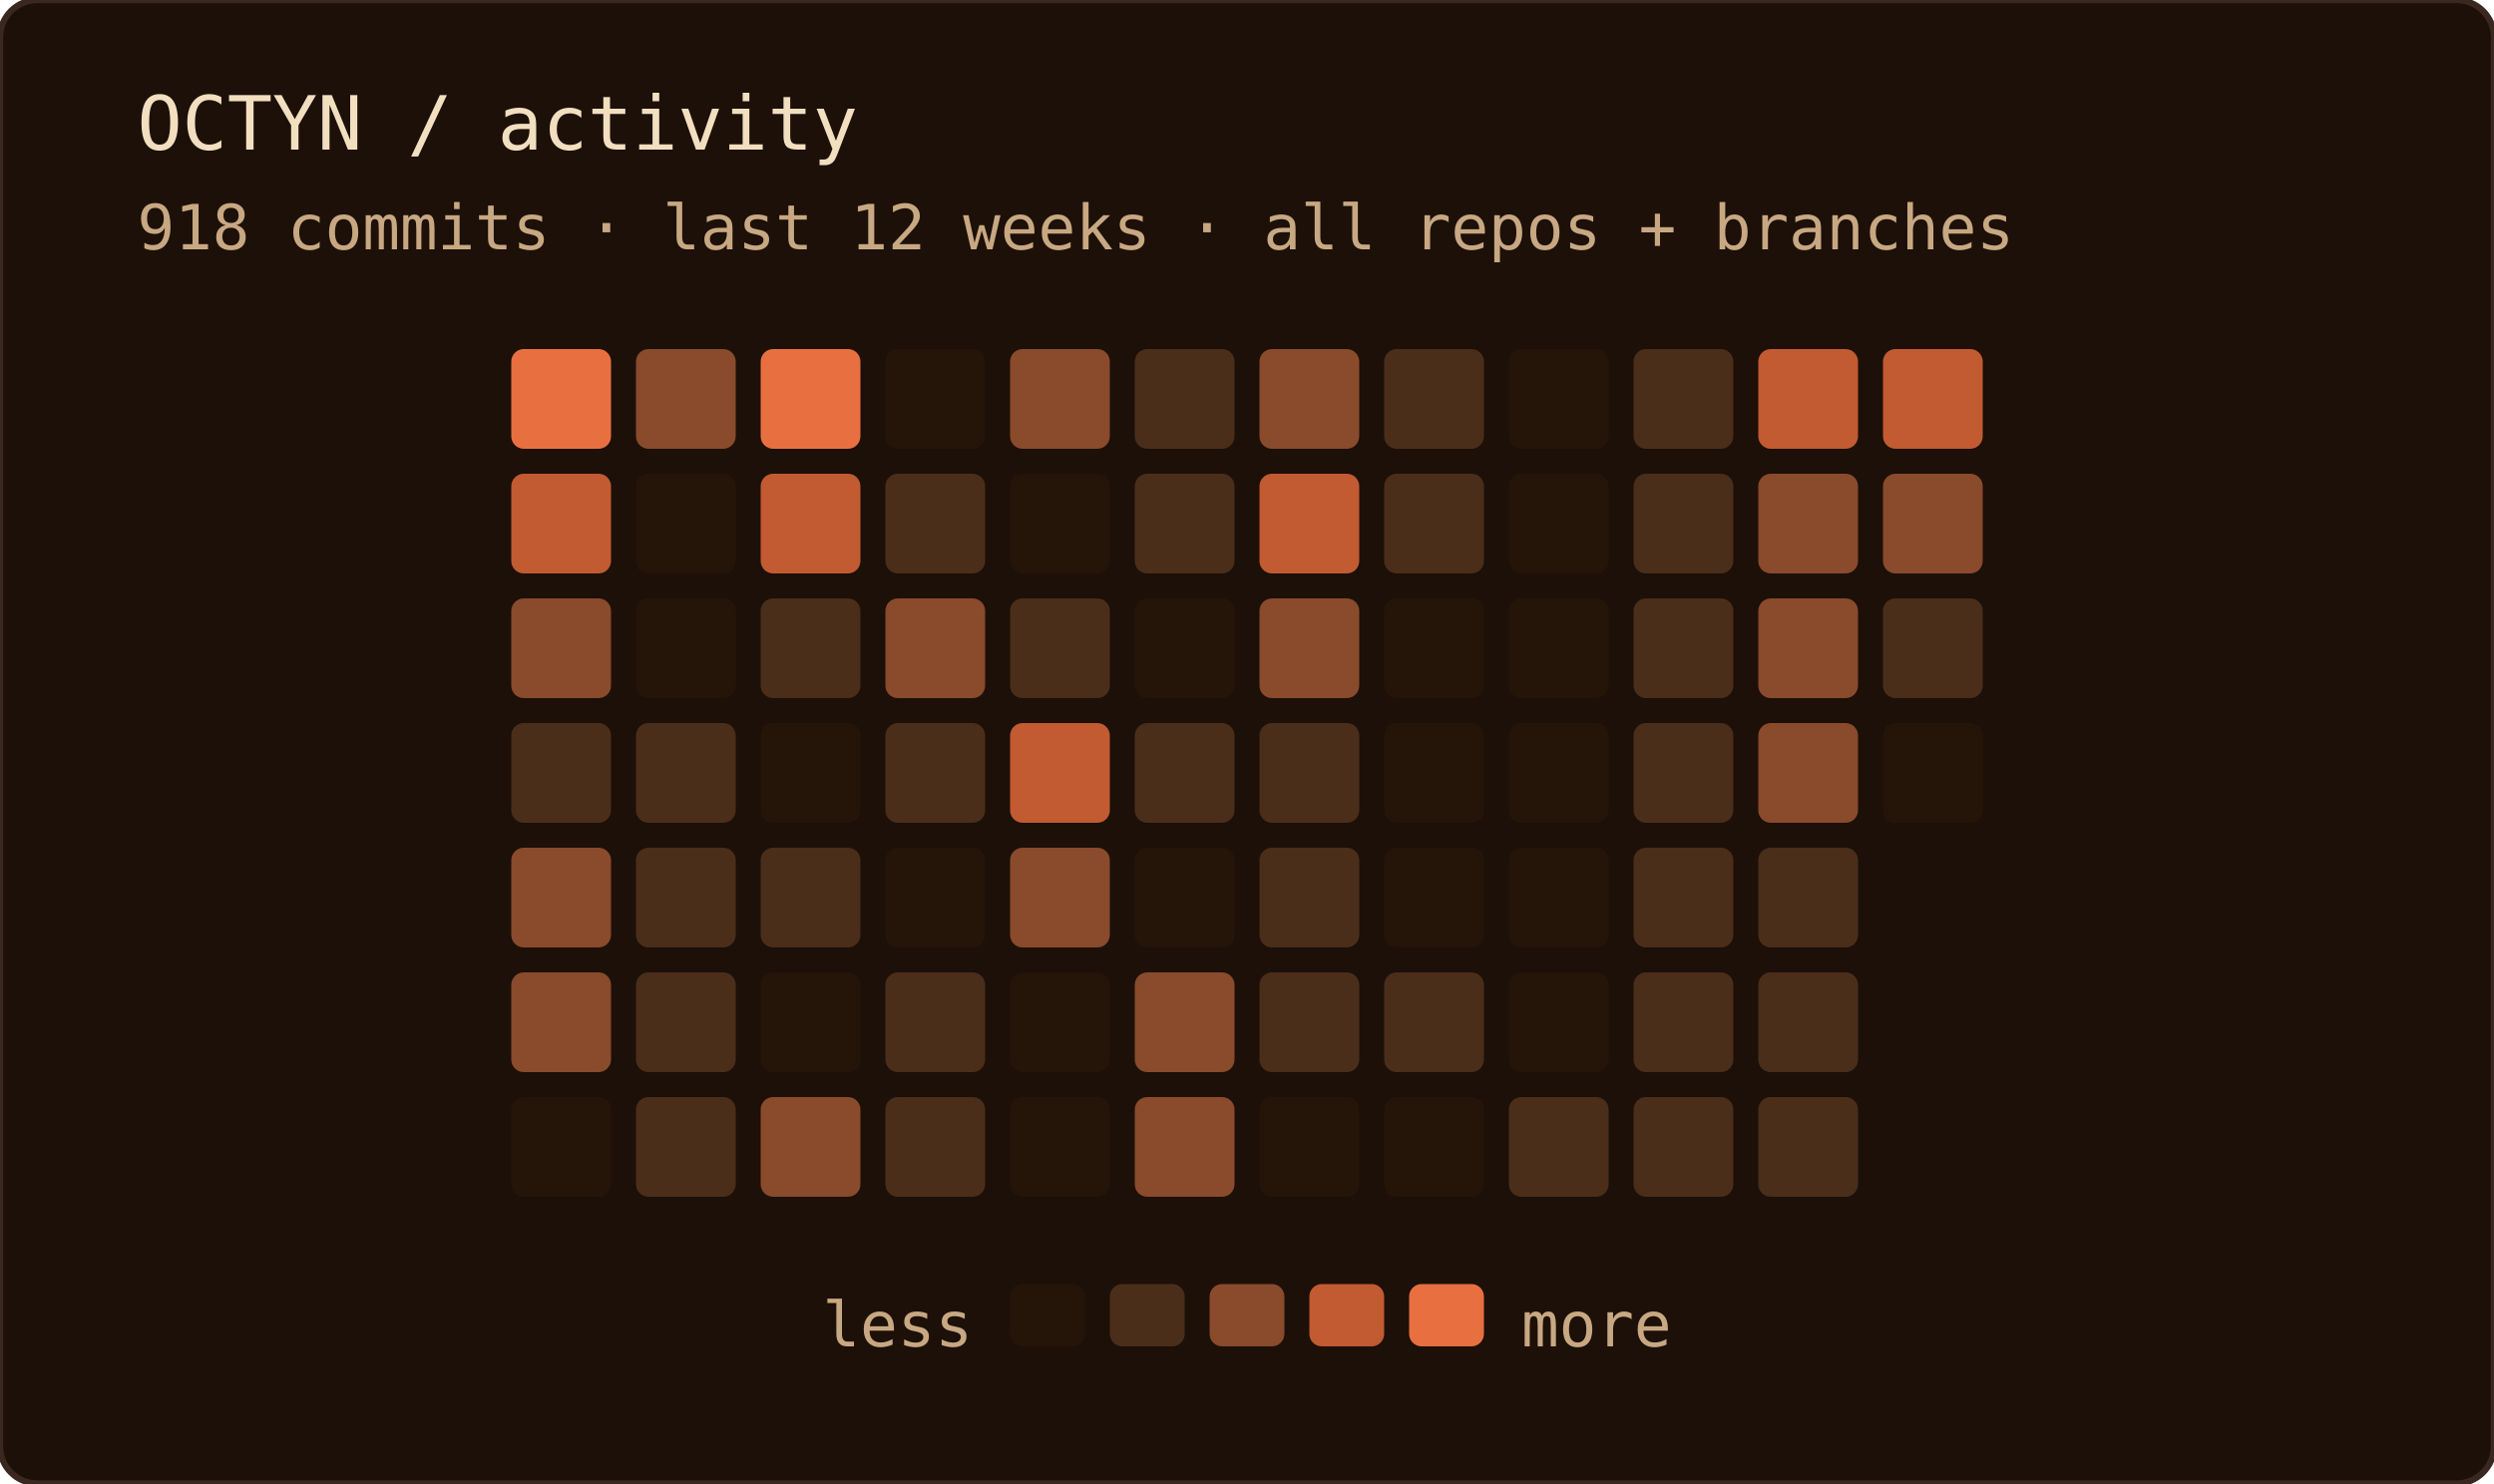
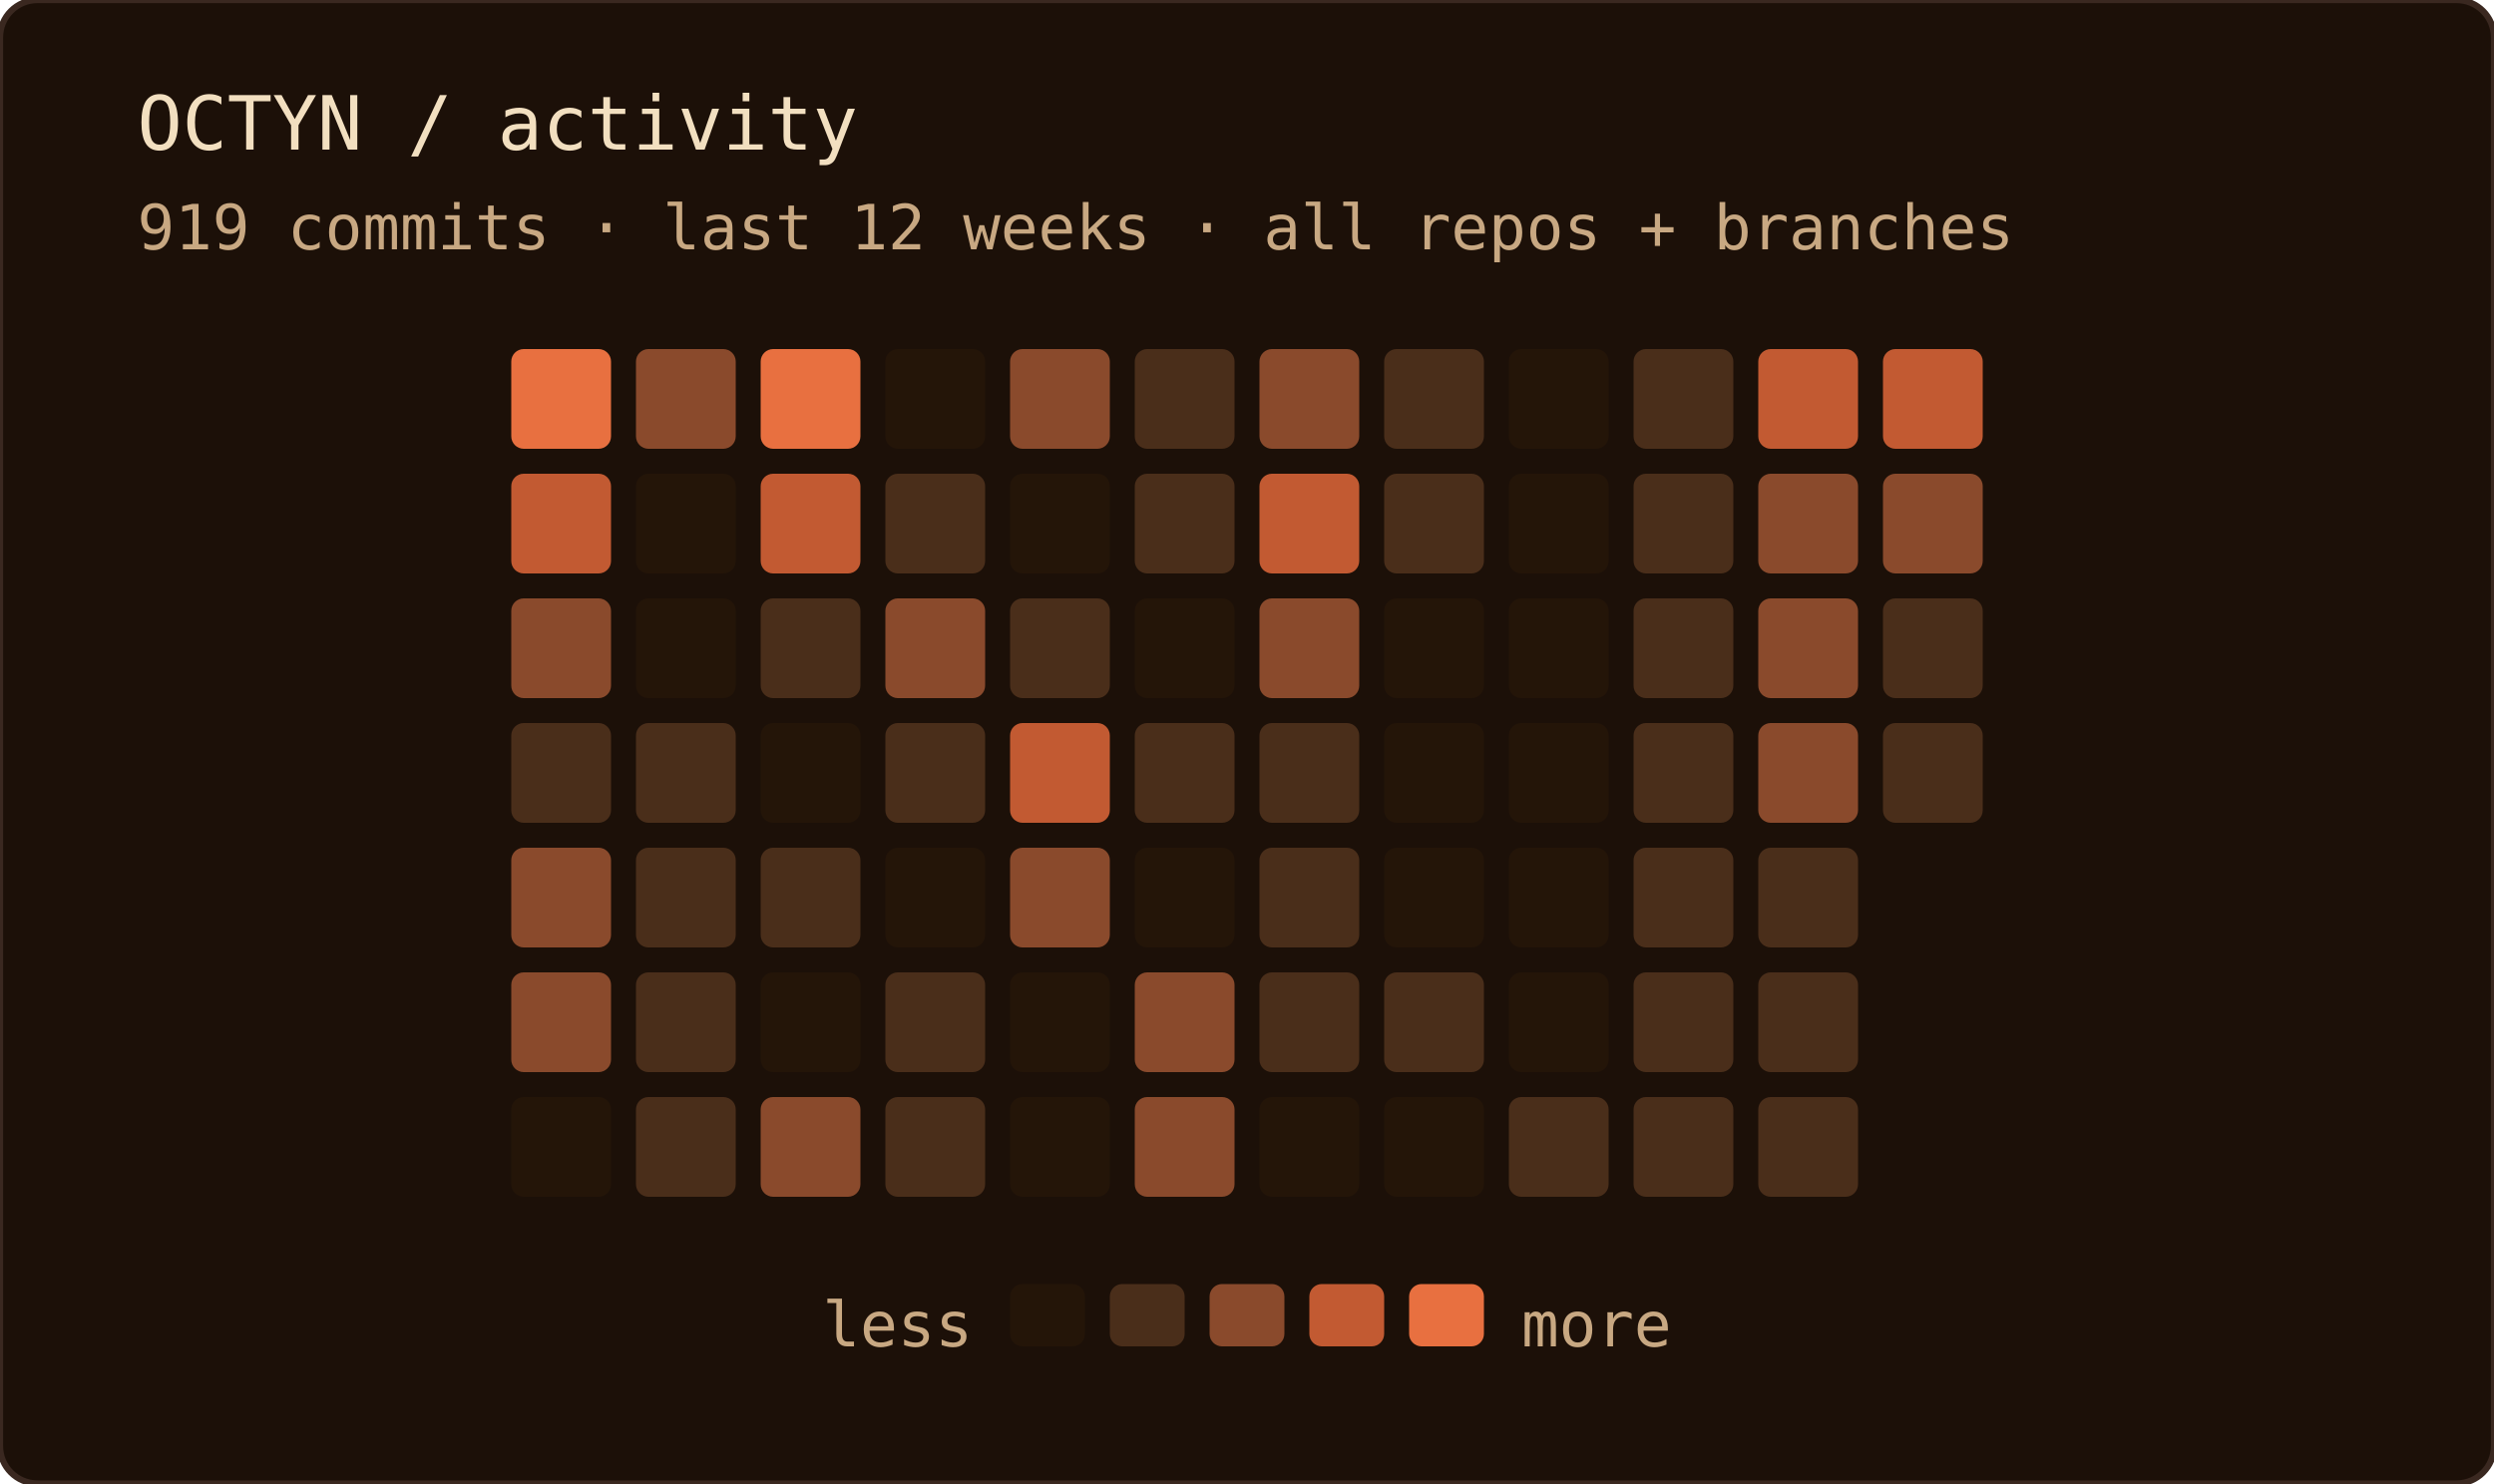
<svg xmlns="http://www.w3.org/2000/svg" width="400" height="238" role="img" aria-label="OCTYN commit activity — last 12 weeks · all repos + branches">
  <rect width="100%" height="100%" rx="6" fill="#1c1008" />
  <rect width="100%" height="100%" rx="6" fill="none" stroke="#3a2820" stroke-width="1" />
  <text x="22" y="24" font-family="'JetBrains Mono', 'Fira Code', ui-monospace, SFMono-Regular, Menlo, monospace" font-size="12" fill="#f2dfc0">OCTYN / activity</text>
-   <text x="22" y="40" font-family="'JetBrains Mono', 'Fira Code', ui-monospace, SFMono-Regular, Menlo, monospace" font-size="10" fill="#c8a882">918 commits · last 12 weeks · all repos + branches</text>
+   <text x="22" y="40" font-family="'JetBrains Mono', 'Fira Code', ui-monospace, SFMono-Regular, Menlo, monospace" font-size="10" fill="#c8a882">919 commits · last 12 weeks · all repos + branches</text>
  <rect x="82" y="56" width="16" height="16" rx="2" fill="#e87040" />
  <rect x="82" y="76" width="16" height="16" rx="2" fill="#c25a32" />
  <rect x="82" y="96" width="16" height="16" rx="2" fill="#8a4a2c" />
  <rect x="82" y="116" width="16" height="16" rx="2" fill="#4a2e1a" />
  <rect x="82" y="136" width="16" height="16" rx="2" fill="#8a4a2c" />
  <rect x="82" y="156" width="16" height="16" rx="2" fill="#8a4a2c" />
  <rect x="82" y="176" width="16" height="16" rx="2" fill="#241508" />
  <rect x="102" y="56" width="16" height="16" rx="2" fill="#8a4a2c" />
  <rect x="102" y="76" width="16" height="16" rx="2" fill="#241508" />
  <rect x="102" y="96" width="16" height="16" rx="2" fill="#241508" />
  <rect x="102" y="116" width="16" height="16" rx="2" fill="#4a2e1a" />
  <rect x="102" y="136" width="16" height="16" rx="2" fill="#4a2e1a" />
  <rect x="102" y="156" width="16" height="16" rx="2" fill="#4a2e1a" />
  <rect x="102" y="176" width="16" height="16" rx="2" fill="#4a2e1a" />
  <rect x="122" y="56" width="16" height="16" rx="2" fill="#e87040" />
  <rect x="122" y="76" width="16" height="16" rx="2" fill="#c25a32" />
  <rect x="122" y="96" width="16" height="16" rx="2" fill="#4a2e1a" />
  <rect x="122" y="116" width="16" height="16" rx="2" fill="#241508" />
  <rect x="122" y="136" width="16" height="16" rx="2" fill="#4a2e1a" />
  <rect x="122" y="156" width="16" height="16" rx="2" fill="#241508" />
  <rect x="122" y="176" width="16" height="16" rx="2" fill="#8a4a2c" />
  <rect x="142" y="56" width="16" height="16" rx="2" fill="#241508" />
  <rect x="142" y="76" width="16" height="16" rx="2" fill="#4a2e1a" />
  <rect x="142" y="96" width="16" height="16" rx="2" fill="#8a4a2c" />
  <rect x="142" y="116" width="16" height="16" rx="2" fill="#4a2e1a" />
  <rect x="142" y="136" width="16" height="16" rx="2" fill="#241508" />
  <rect x="142" y="156" width="16" height="16" rx="2" fill="#4a2e1a" />
  <rect x="142" y="176" width="16" height="16" rx="2" fill="#4a2e1a" />
  <rect x="162" y="56" width="16" height="16" rx="2" fill="#8a4a2c" />
  <rect x="162" y="76" width="16" height="16" rx="2" fill="#241508" />
  <rect x="162" y="96" width="16" height="16" rx="2" fill="#4a2e1a" />
  <rect x="162" y="116" width="16" height="16" rx="2" fill="#c25a32" />
  <rect x="162" y="136" width="16" height="16" rx="2" fill="#8a4a2c" />
  <rect x="162" y="156" width="16" height="16" rx="2" fill="#241508" />
  <rect x="162" y="176" width="16" height="16" rx="2" fill="#241508" />
  <rect x="182" y="56" width="16" height="16" rx="2" fill="#4a2e1a" />
  <rect x="182" y="76" width="16" height="16" rx="2" fill="#4a2e1a" />
  <rect x="182" y="96" width="16" height="16" rx="2" fill="#241508" />
  <rect x="182" y="116" width="16" height="16" rx="2" fill="#4a2e1a" />
  <rect x="182" y="136" width="16" height="16" rx="2" fill="#241508" />
  <rect x="182" y="156" width="16" height="16" rx="2" fill="#8a4a2c" />
  <rect x="182" y="176" width="16" height="16" rx="2" fill="#8a4a2c" />
  <rect x="202" y="56" width="16" height="16" rx="2" fill="#8a4a2c" />
  <rect x="202" y="76" width="16" height="16" rx="2" fill="#c25a32" />
  <rect x="202" y="96" width="16" height="16" rx="2" fill="#8a4a2c" />
  <rect x="202" y="116" width="16" height="16" rx="2" fill="#4a2e1a" />
  <rect x="202" y="136" width="16" height="16" rx="2" fill="#4a2e1a" />
  <rect x="202" y="156" width="16" height="16" rx="2" fill="#4a2e1a" />
  <rect x="202" y="176" width="16" height="16" rx="2" fill="#241508" />
  <rect x="222" y="56" width="16" height="16" rx="2" fill="#4a2e1a" />
  <rect x="222" y="76" width="16" height="16" rx="2" fill="#4a2e1a" />
  <rect x="222" y="96" width="16" height="16" rx="2" fill="#241508" />
  <rect x="222" y="116" width="16" height="16" rx="2" fill="#241508" />
  <rect x="222" y="136" width="16" height="16" rx="2" fill="#241508" />
  <rect x="222" y="156" width="16" height="16" rx="2" fill="#4a2e1a" />
  <rect x="222" y="176" width="16" height="16" rx="2" fill="#241508" />
  <rect x="242" y="56" width="16" height="16" rx="2" fill="#241508" />
  <rect x="242" y="76" width="16" height="16" rx="2" fill="#241508" />
  <rect x="242" y="96" width="16" height="16" rx="2" fill="#241508" />
  <rect x="242" y="116" width="16" height="16" rx="2" fill="#241508" />
  <rect x="242" y="136" width="16" height="16" rx="2" fill="#241508" />
  <rect x="242" y="156" width="16" height="16" rx="2" fill="#241508" />
  <rect x="242" y="176" width="16" height="16" rx="2" fill="#4a2e1a" />
  <rect x="262" y="56" width="16" height="16" rx="2" fill="#4a2e1a" />
  <rect x="262" y="76" width="16" height="16" rx="2" fill="#4a2e1a" />
  <rect x="262" y="96" width="16" height="16" rx="2" fill="#4a2e1a" />
  <rect x="262" y="116" width="16" height="16" rx="2" fill="#4a2e1a" />
  <rect x="262" y="136" width="16" height="16" rx="2" fill="#4a2e1a" />
  <rect x="262" y="156" width="16" height="16" rx="2" fill="#4a2e1a" />
  <rect x="262" y="176" width="16" height="16" rx="2" fill="#4a2e1a" />
  <rect x="282" y="56" width="16" height="16" rx="2" fill="#c25a32" />
  <rect x="282" y="76" width="16" height="16" rx="2" fill="#8a4a2c" />
  <rect x="282" y="96" width="16" height="16" rx="2" fill="#8a4a2c" />
  <rect x="282" y="116" width="16" height="16" rx="2" fill="#8a4a2c" />
  <rect x="282" y="136" width="16" height="16" rx="2" fill="#4a2e1a" />
  <rect x="282" y="156" width="16" height="16" rx="2" fill="#4a2e1a" />
  <rect x="282" y="176" width="16" height="16" rx="2" fill="#4a2e1a" />
  <rect x="302" y="56" width="16" height="16" rx="2" fill="#c25a32" />
  <rect x="302" y="76" width="16" height="16" rx="2" fill="#8a4a2c" />
  <rect x="302" y="96" width="16" height="16" rx="2" fill="#4a2e1a" />
-   <rect x="302" y="116" width="16" height="16" rx="2" fill="#241508" />
+   <rect x="302" y="116" width="16" height="16" rx="2" fill="#4a2e1a" />
  <text x="156" y="216" text-anchor="end" font-family="'JetBrains Mono', 'Fira Code', ui-monospace, SFMono-Regular, Menlo, monospace" font-size="10" fill="#c8a882">less</text>
  <rect x="162" y="206" width="12" height="10" rx="2" fill="#241508" />
  <rect x="178" y="206" width="12" height="10" rx="2" fill="#4a2e1a" />
  <rect x="194" y="206" width="12" height="10" rx="2" fill="#8a4a2c" />
  <rect x="210" y="206" width="12" height="10" rx="2" fill="#c25a32" />
  <rect x="226" y="206" width="12" height="10" rx="2" fill="#e87040" />
  <text x="244" y="216" font-family="'JetBrains Mono', 'Fira Code', ui-monospace, SFMono-Regular, Menlo, monospace" font-size="10" fill="#c8a882">more</text>
</svg>
